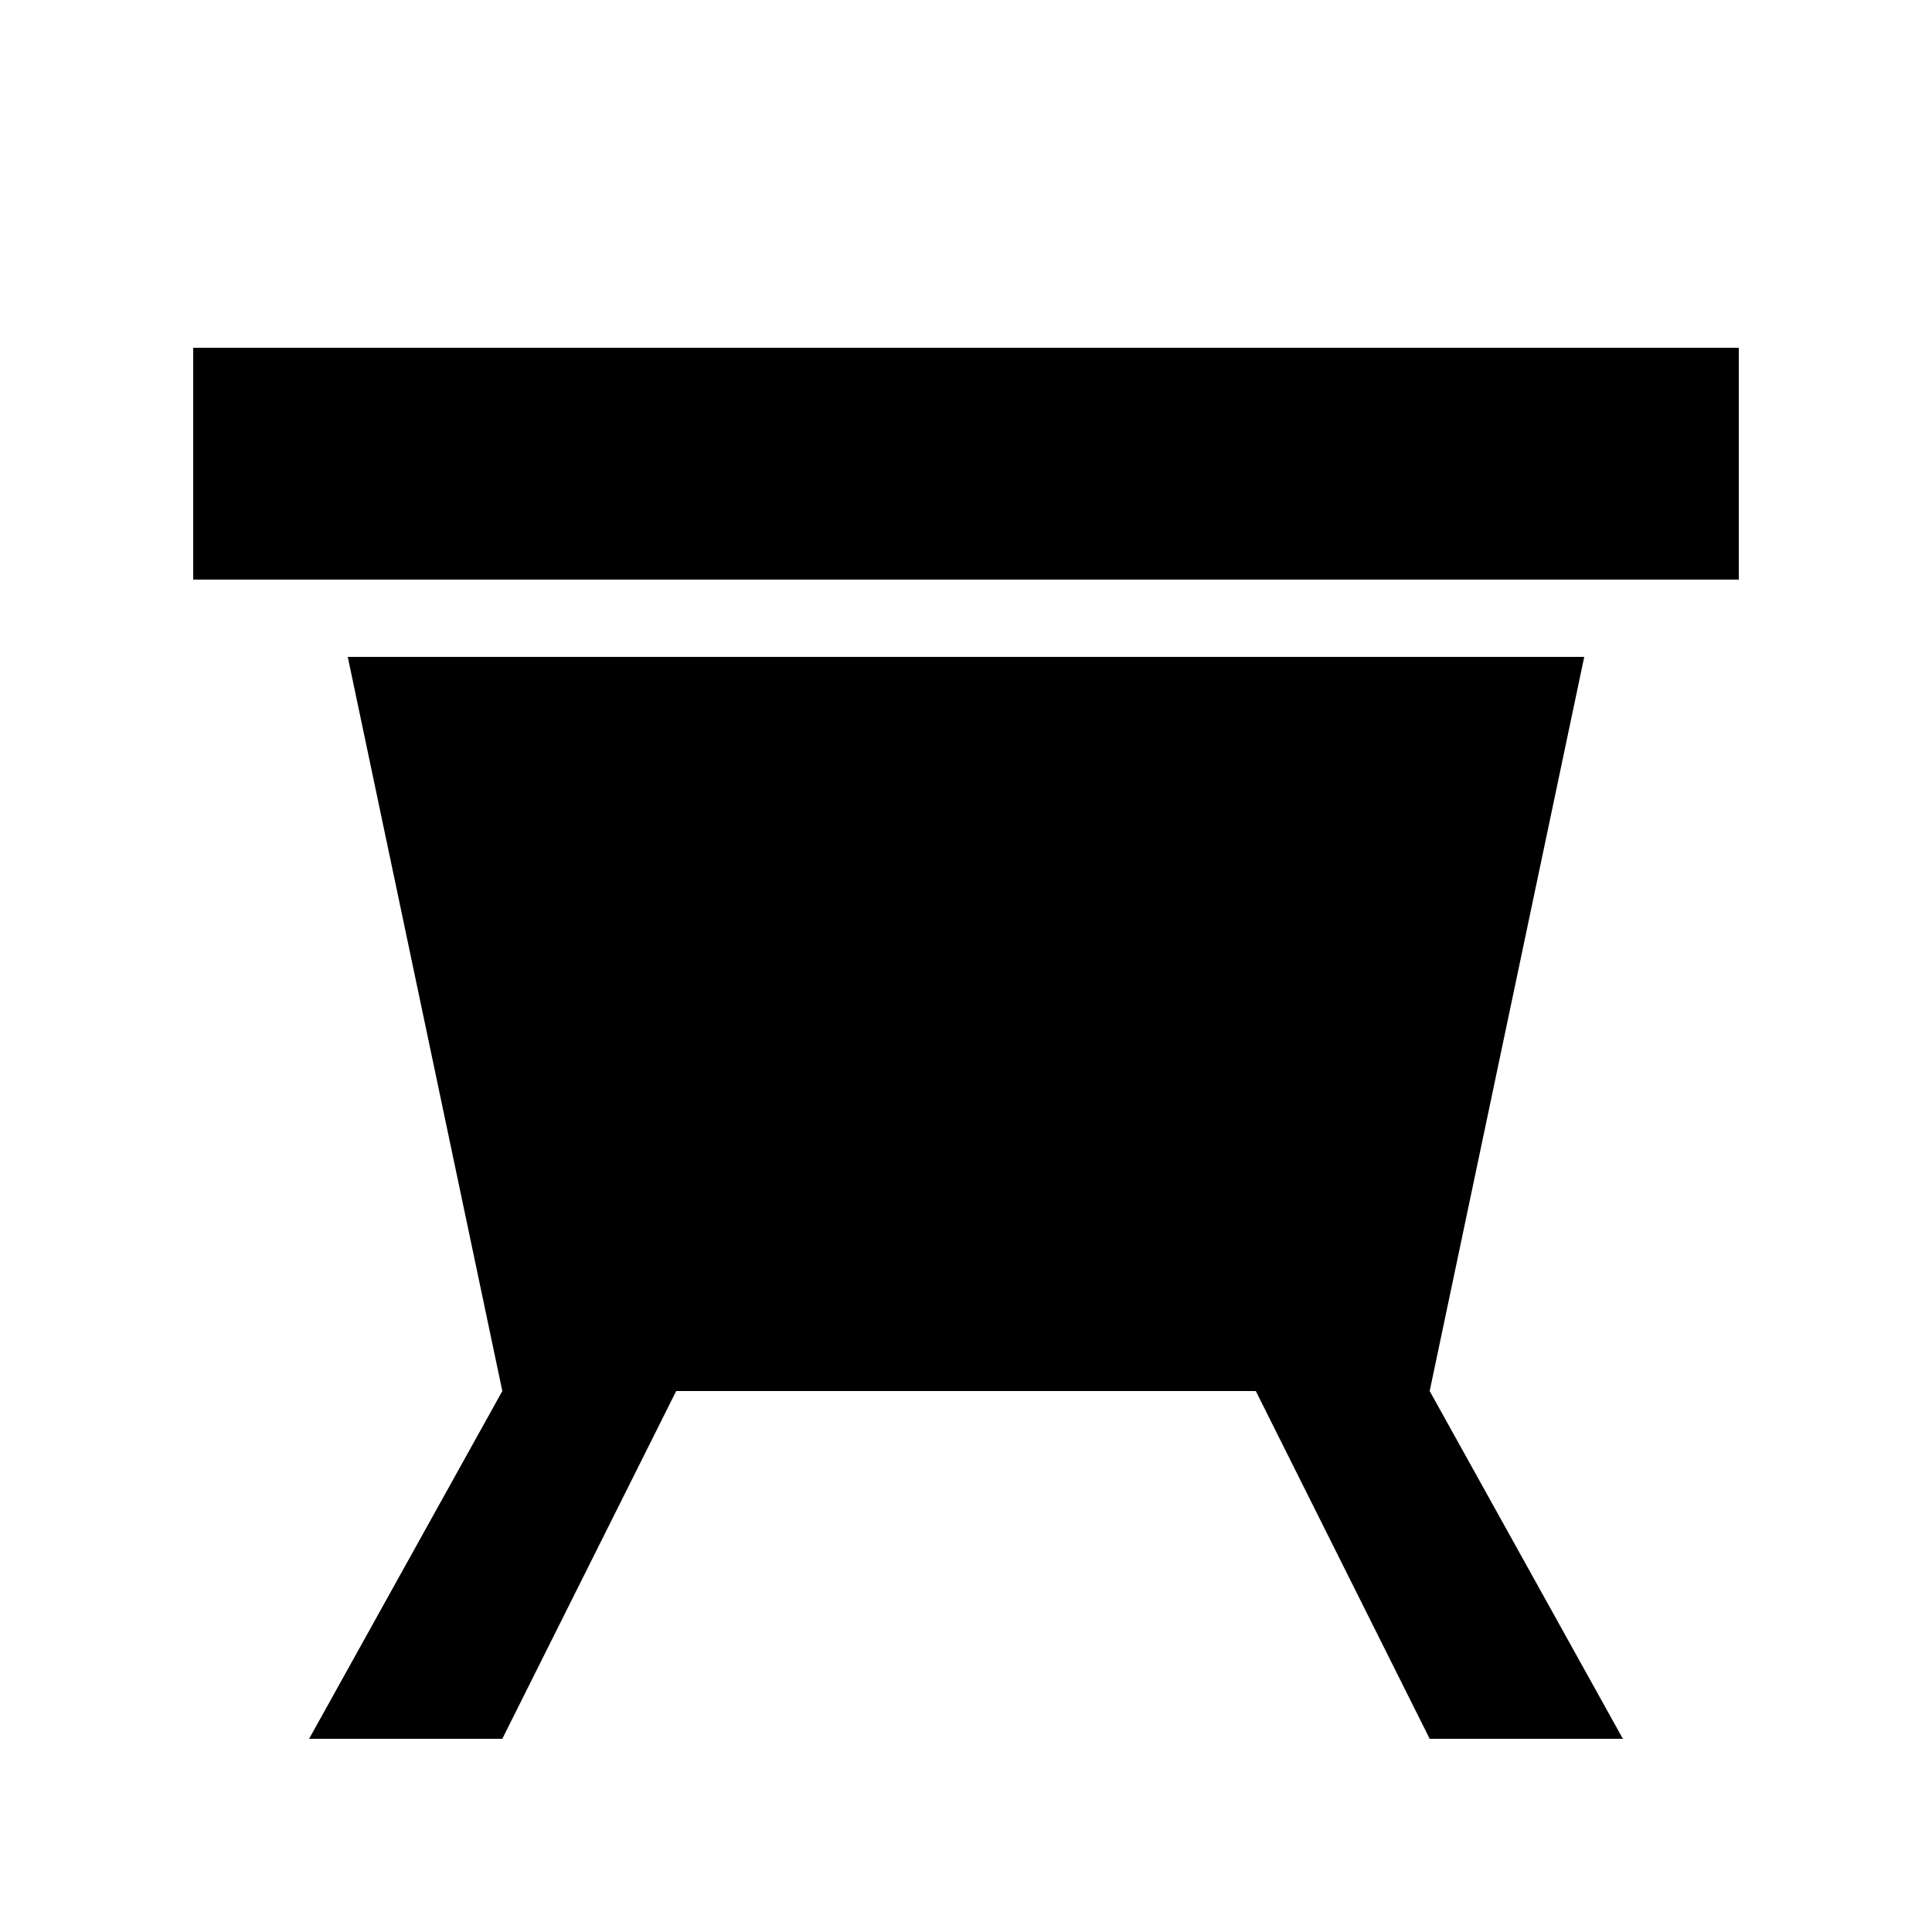
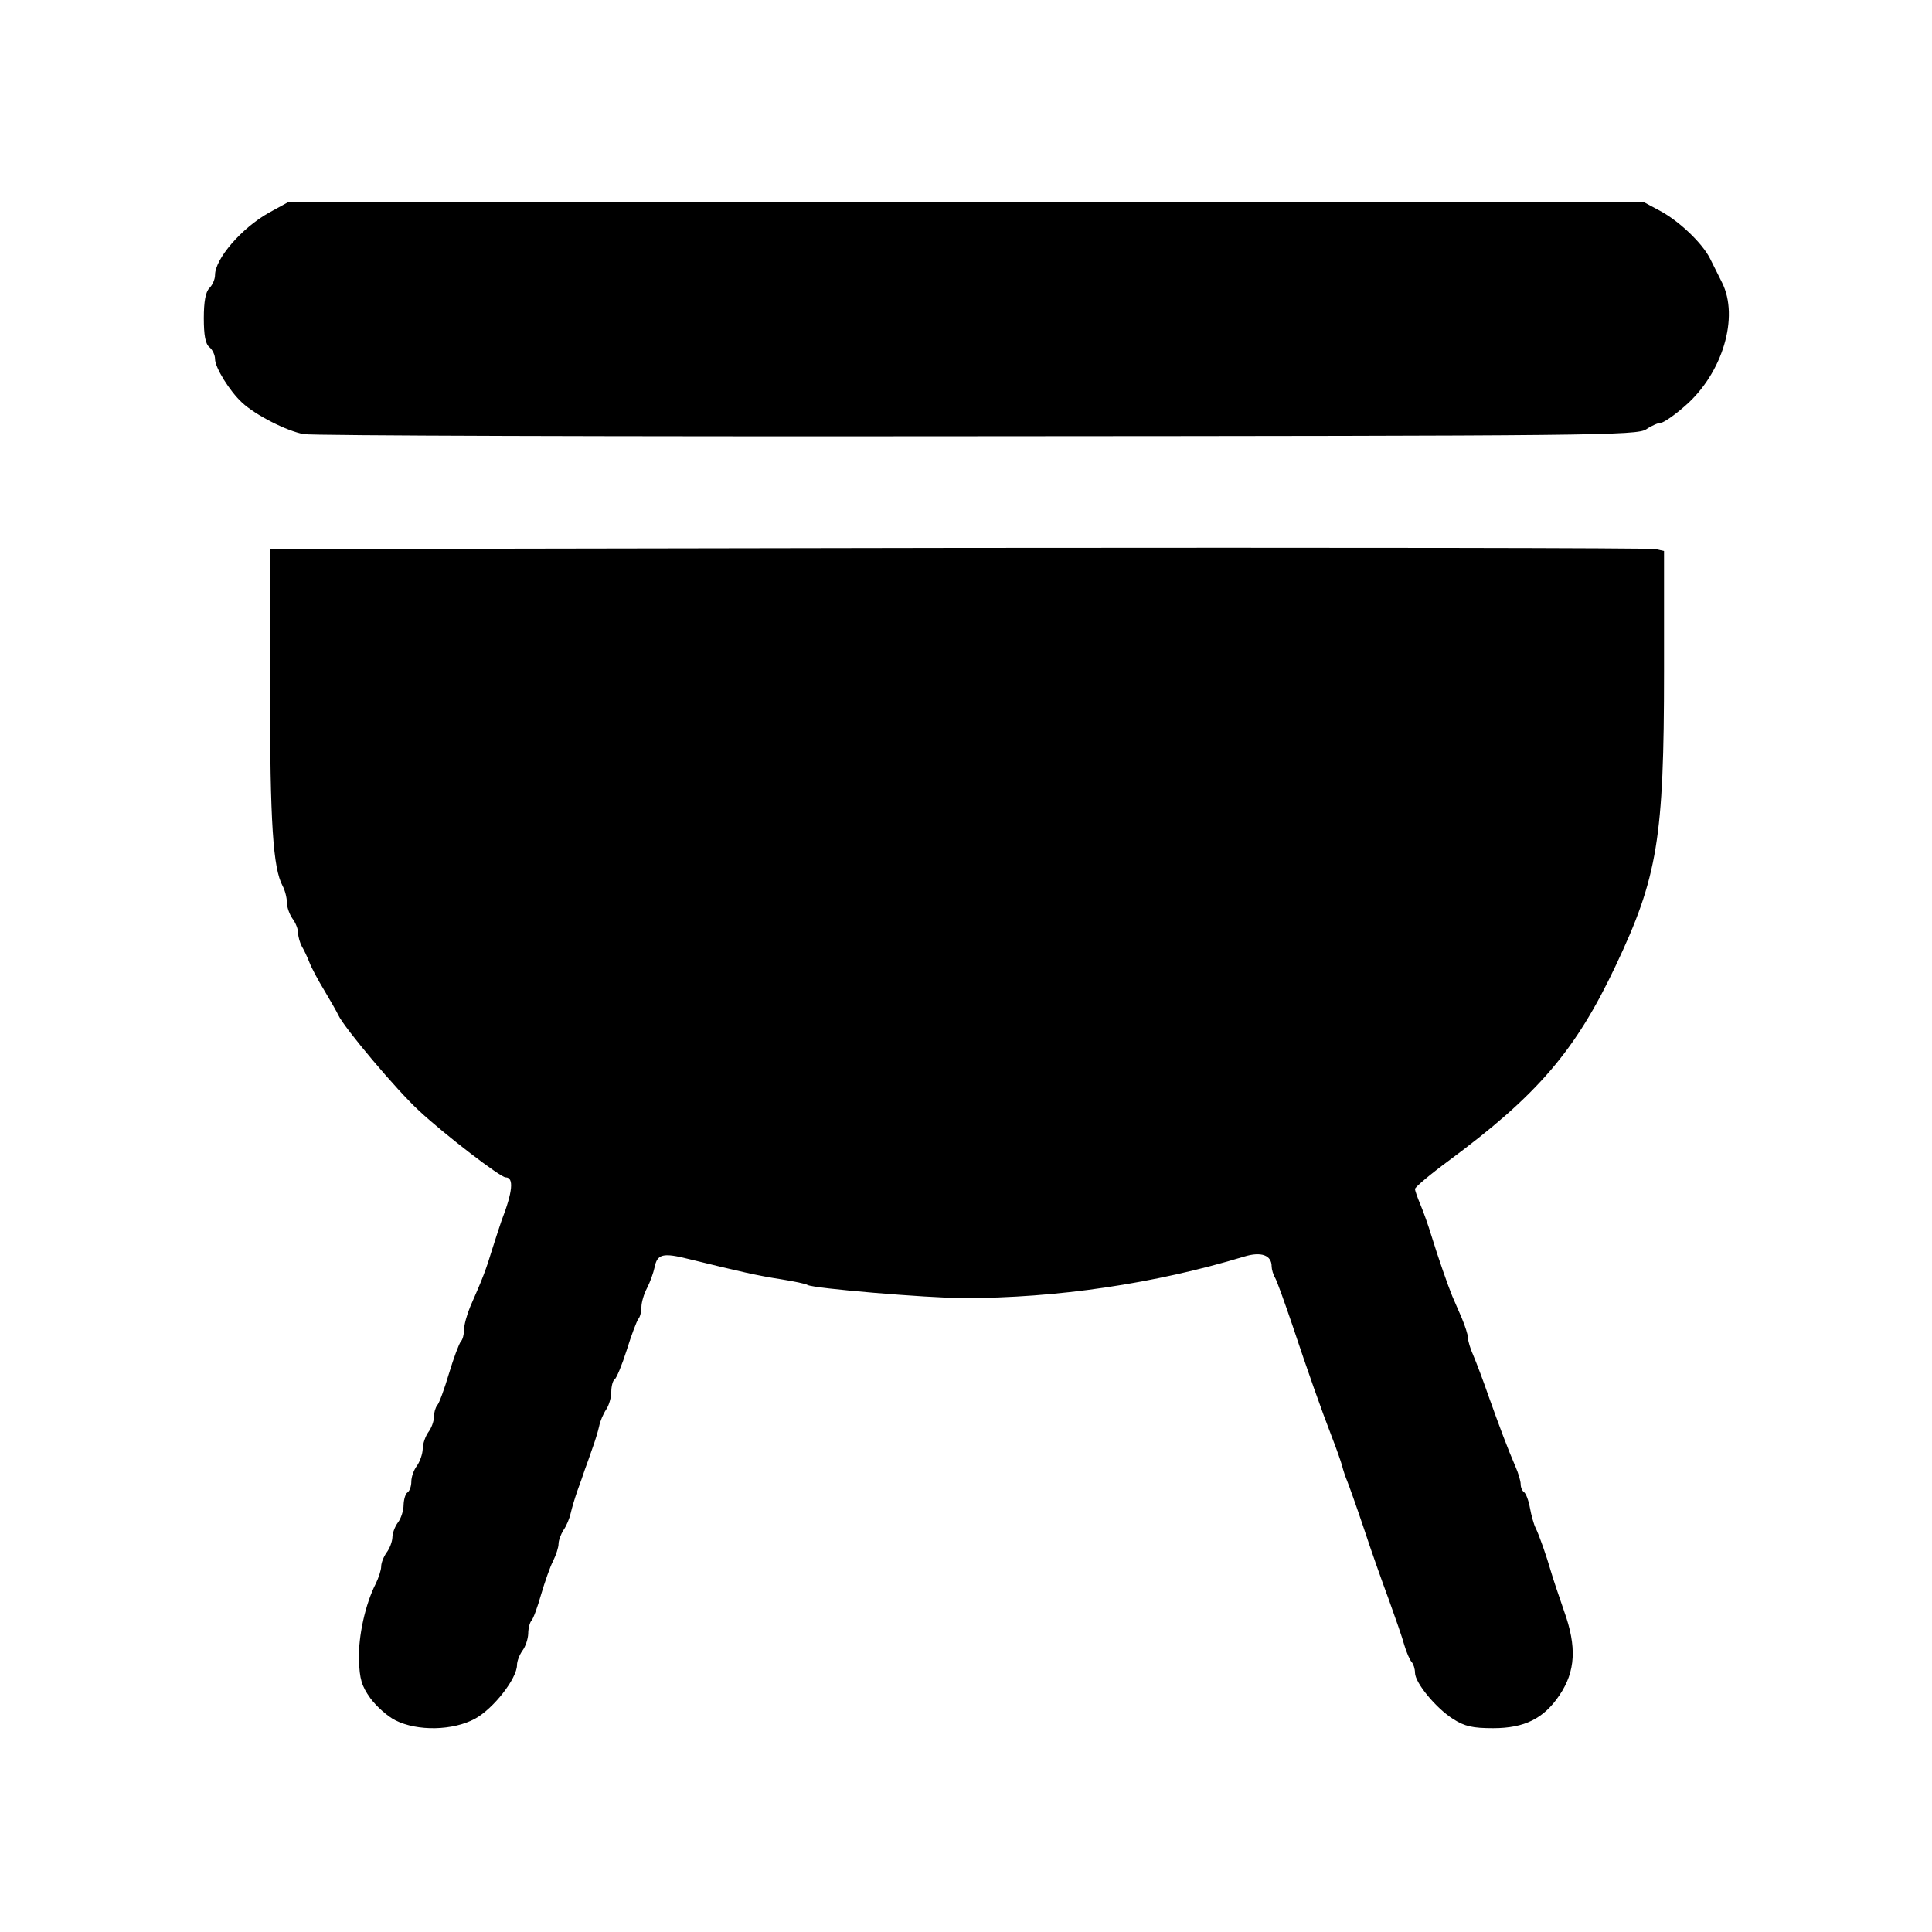
<svg xmlns="http://www.w3.org/2000/svg" viewBox="0 0 100 100">
-   <path d="M10 18h80v12H10zM18 34h64l-8 38H26l-8-38ZM26 72h9l-9 18h-10l10-18Zm39 0h9l10 18H74L65 72Z" />
+   <path d="M20.46 89.04 C20.06 88.84 19.48 88.32 19.17 87.9 C18.72 87.27 18.61 86.91 18.58 85.91 C18.54 84.7 18.91 83.02 19.45 81.97 C19.6 81.66 19.73 81.26 19.73 81.08 C19.73 80.89 19.86 80.57 20.01 80.36 C20.17 80.15 20.3 79.8 20.31 79.58 C20.31 79.36 20.44 79.01 20.6 78.8 C20.76 78.59 20.89 78.18 20.89 77.89 C20.9 77.6 20.99 77.31 21.09 77.25 C21.2 77.18 21.29 76.93 21.29 76.69 C21.29 76.44 21.42 76.08 21.58 75.87 C21.73 75.66 21.87 75.27 21.88 75 C21.88 74.73 22.02 74.34 22.17 74.13 C22.33 73.92 22.46 73.57 22.46 73.34 C22.46 73.12 22.54 72.85 22.63 72.74 C22.73 72.64 23 71.9 23.24 71.09 C23.48 70.29 23.76 69.55 23.85 69.44 C23.95 69.34 24.02 69.06 24.02 68.82 C24.02 68.57 24.17 68.04 24.34 67.63 C24.98 66.18 25.16 65.71 25.48 64.65 C25.67 64.06 25.88 63.4 25.96 63.18 C26.54 61.68 26.61 60.94 26.17 60.94 C25.9 60.94 23.01 58.72 21.71 57.51 C20.54 56.44 17.81 53.19 17.51 52.54 C17.44 52.38 17.11 51.81 16.79 51.27 C16.46 50.73 16.11 50.07 16.01 49.8 C15.91 49.54 15.73 49.16 15.62 48.98 C15.52 48.79 15.43 48.48 15.43 48.28 C15.43 48.09 15.3 47.76 15.14 47.55 C14.99 47.34 14.85 46.96 14.85 46.72 C14.85 46.47 14.75 46.08 14.63 45.86 C14.13 44.93 13.98 42.62 13.97 35.64 L13.96 28.42 L49.61 28.36 C69.21 28.34 85.45 28.36 85.69 28.42 L86.13 28.52 L86.13 34.74 C86.13 43.39 85.8 45.4 83.62 50 C81.55 54.38 79.59 56.67 74.97 60.09 C74.02 60.79 73.24 61.45 73.24 61.54 C73.24 61.63 73.37 61.99 73.52 62.35 C73.67 62.7 73.93 63.43 74.09 63.96 C74.44 65.1 74.94 66.53 75.17 67.09 C75.26 67.3 75.48 67.81 75.66 68.22 C75.83 68.63 75.98 69.08 75.98 69.24 C75.98 69.39 76.1 69.81 76.26 70.16 C76.41 70.51 76.77 71.46 77.05 72.27 C77.62 73.87 78.03 74.96 78.44 75.91 C78.59 76.25 78.71 76.66 78.71 76.82 C78.71 76.99 78.79 77.17 78.88 77.23 C78.98 77.29 79.12 77.66 79.19 78.05 C79.26 78.44 79.39 78.9 79.48 79.08 C79.67 79.46 80.05 80.55 80.28 81.35 C80.37 81.67 80.68 82.59 80.96 83.4 C81.62 85.24 81.55 86.51 80.72 87.74 C79.91 88.95 78.91 89.45 77.29 89.45 C76.23 89.45 75.82 89.36 75.22 88.98 C74.33 88.42 73.24 87.1 73.24 86.58 C73.24 86.38 73.16 86.13 73.07 86.03 C72.97 85.92 72.8 85.53 72.69 85.16 C72.59 84.78 72.22 83.73 71.89 82.81 C71.55 81.9 70.96 80.23 70.59 79.1 C70.21 77.97 69.82 76.88 69.73 76.66 C69.64 76.45 69.52 76.09 69.47 75.88 C69.41 75.66 69.18 75 68.95 74.41 C68.37 72.91 67.68 70.95 66.88 68.55 C66.5 67.43 66.11 66.35 66.01 66.16 C65.9 65.98 65.82 65.7 65.82 65.55 C65.82 64.97 65.28 64.77 64.4 65.04 C59.78 66.44 54.71 67.19 49.85 67.19 C47.95 67.18 42.1 66.69 41.8 66.51 C41.72 66.45 41.09 66.32 40.4 66.21 C39.23 66.03 38.35 65.83 35.66 65.17 C34.31 64.83 34.02 64.9 33.88 65.6 C33.82 65.88 33.65 66.36 33.49 66.67 C33.33 66.97 33.2 67.41 33.2 67.65 C33.2 67.89 33.13 68.17 33.04 68.27 C32.96 68.37 32.68 69.1 32.44 69.88 C32.19 70.66 31.91 71.34 31.81 71.4 C31.72 71.46 31.64 71.75 31.64 72.04 C31.64 72.33 31.52 72.74 31.38 72.95 C31.23 73.17 31.06 73.56 31.01 73.83 C30.95 74.1 30.79 74.62 30.65 75 C30.52 75.38 30.35 75.86 30.27 76.07 C30.2 76.29 30.03 76.77 29.89 77.15 C29.76 77.52 29.6 78.05 29.54 78.32 C29.48 78.59 29.32 78.98 29.17 79.19 C29.03 79.41 28.91 79.73 28.91 79.91 C28.91 80.09 28.78 80.49 28.63 80.79 C28.47 81.1 28.2 81.88 28.01 82.52 C27.83 83.16 27.61 83.77 27.51 83.88 C27.42 83.98 27.34 84.29 27.34 84.56 C27.33 84.83 27.2 85.23 27.04 85.44 C26.89 85.65 26.76 85.98 26.76 86.18 C26.76 86.88 25.54 88.44 24.59 88.96 C23.45 89.58 21.6 89.62 20.46 89.04 Z M15.72 22.47 C14.84 22.31 13.23 21.49 12.53 20.84 C11.89 20.25 11.13 19.03 11.13 18.58 C11.13 18.38 11 18.1 10.84 17.97 C10.63 17.8 10.55 17.35 10.55 16.47 C10.55 15.61 10.64 15.11 10.84 14.91 C11 14.75 11.13 14.45 11.13 14.24 C11.13 13.39 12.51 11.8 13.92 11.01 L14.94 10.45 L50 10.45 L85.06 10.45 L85.9 10.9 C86.9 11.43 88.1 12.57 88.51 13.38 C88.67 13.7 88.95 14.26 89.13 14.62 C90.03 16.41 89.16 19.32 87.23 21 C86.69 21.48 86.12 21.87 85.98 21.88 C85.84 21.88 85.49 22.03 85.21 22.22 C84.72 22.54 82.71 22.56 50.59 22.58 C31.84 22.6 16.15 22.55 15.72 22.47 Z" fill="#000000" fill-rule="evenodd" />
</svg>
